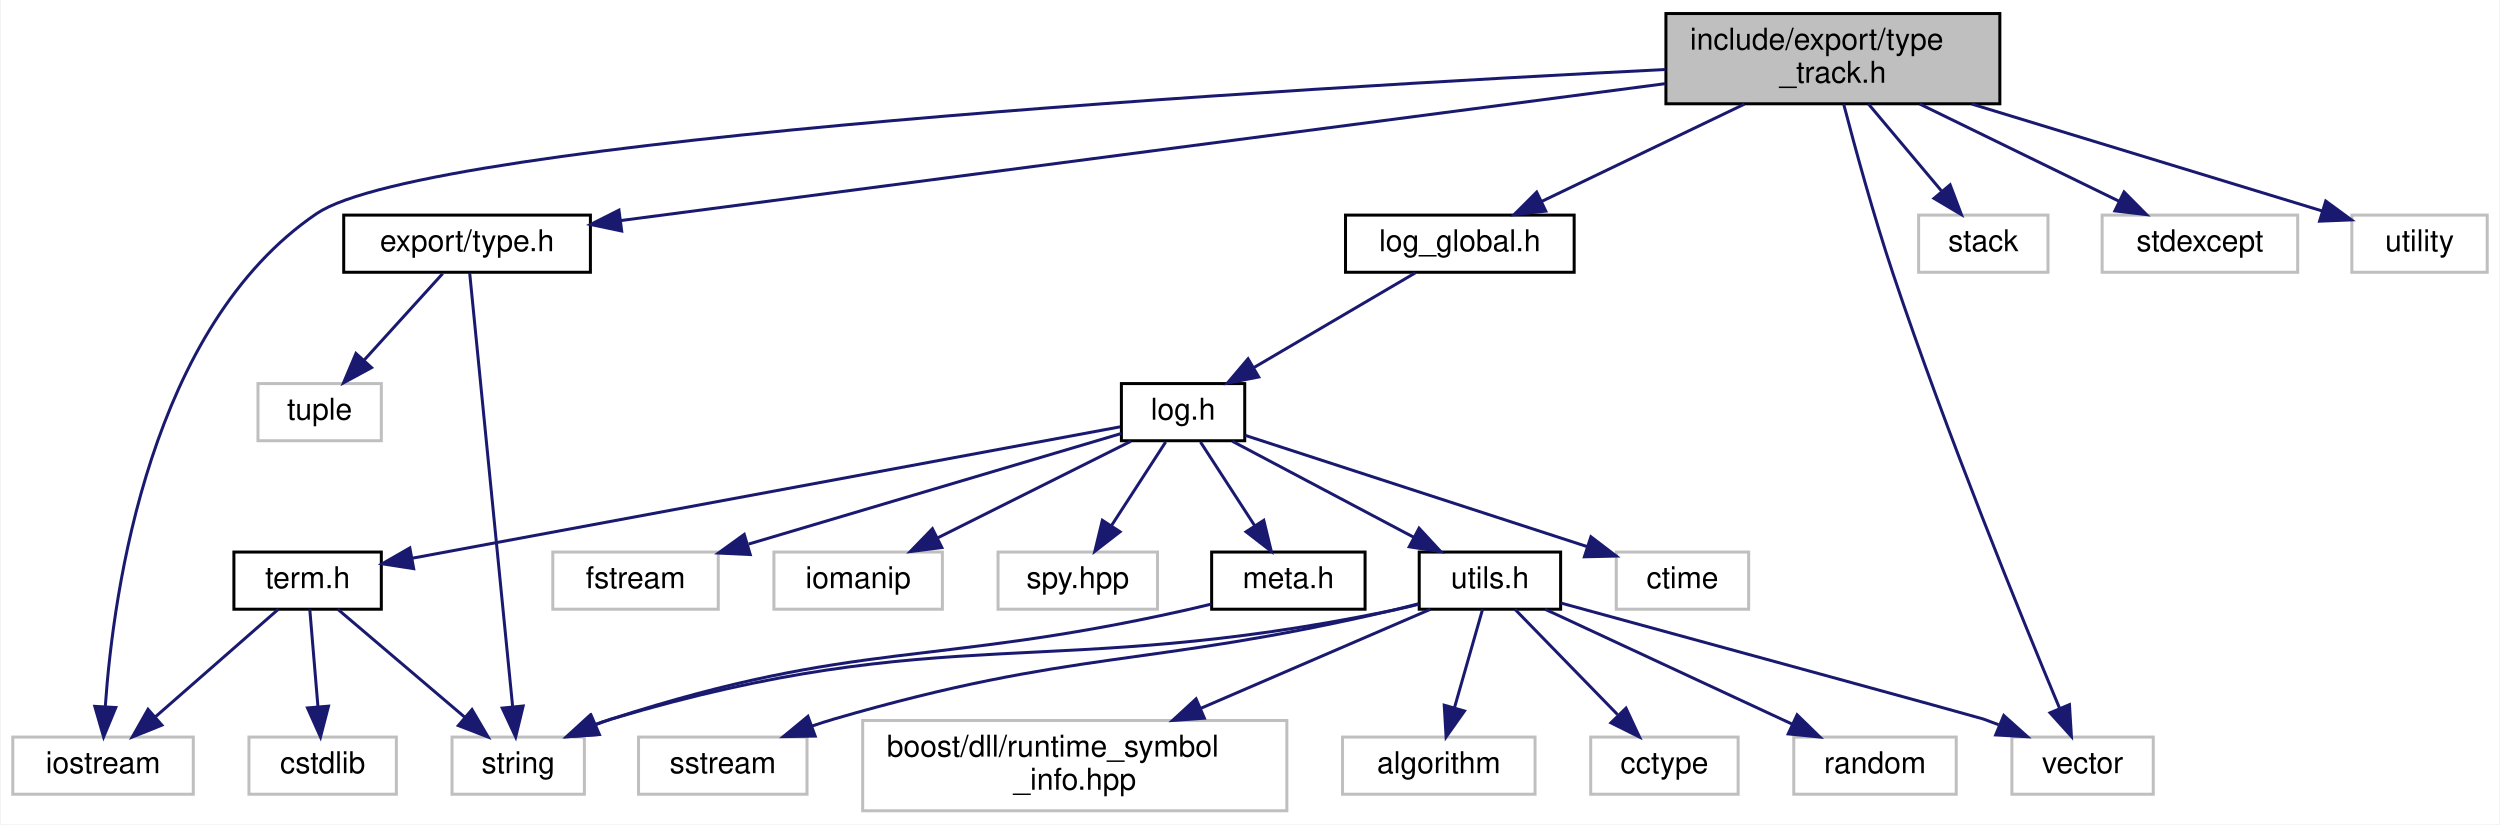
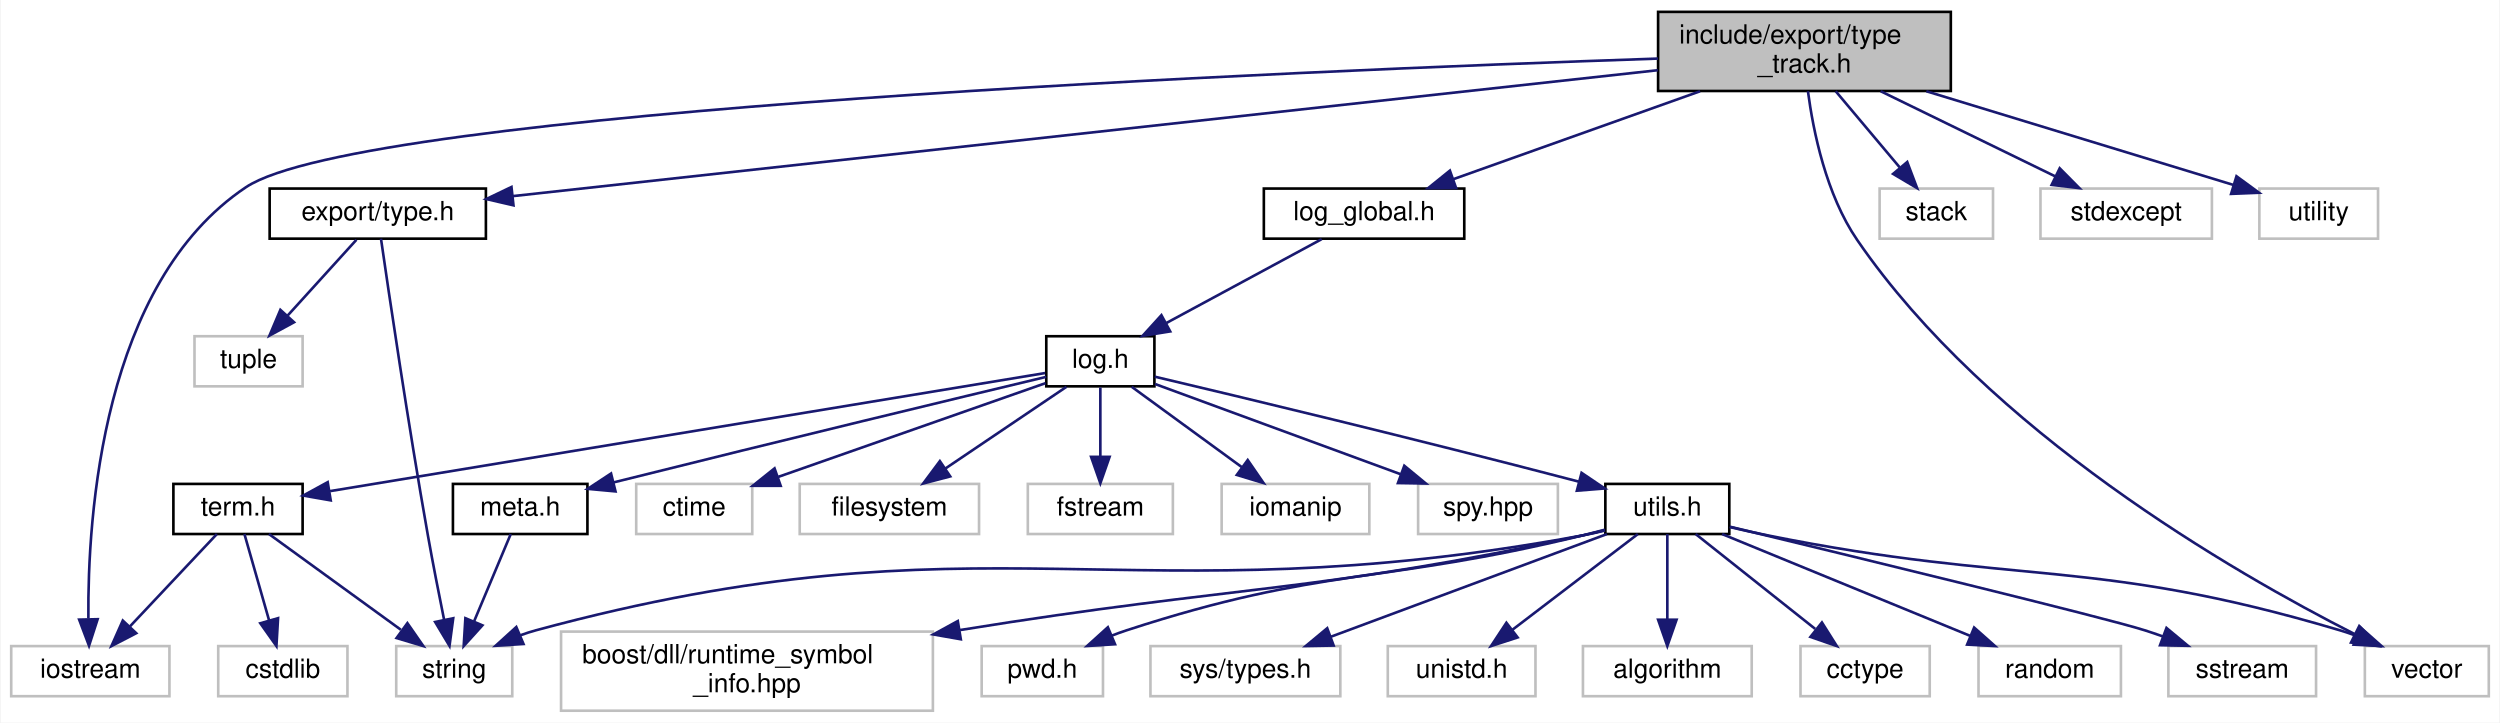
- <svg xmlns="http://www.w3.org/2000/svg" xmlns:xlink="http://www.w3.org/1999/xlink" width="831pt" height="274pt" viewBox="0.00 0.00 830.50 274.00">
+ <svg xmlns="http://www.w3.org/2000/svg" xmlns:xlink="http://www.w3.org/1999/xlink" width="948pt" height="274pt" viewBox="0.00 0.00 947.50 274.00">
  <g id="graph0" class="graph" transform="scale(1 1) rotate(0) translate(4 270)">
-     <polygon fill="white" stroke="transparent" points="-4,4 -4,-270 826.5,-270 826.5,4 -4,4" />
+     <polygon fill="white" stroke="transparent" points="-4,4 -4,-270 943.5,-270 943.5,4 -4,4" />
    <g id="node1" class="node">
      <g id="a_node1">
        <a xlink:title="Track data type of variables.">
-           <polygon fill="#bfbfbf" stroke="black" points="549.5,-235.5 549.5,-265.5 660.5,-265.5 660.5,-235.5 549.5,-235.5" />
-           <text text-anchor="start" x="557.5" y="-253.5" font-family="Helvetica,sans-Serif" font-size="10.00">include/export/type</text>
-           <text text-anchor="middle" x="605" y="-242.5" font-family="Helvetica,sans-Serif" font-size="10.00">_track.h</text>
+           <polygon fill="#bfbfbf" stroke="black" points="624.5,-235.5 624.5,-265.5 735.5,-265.5 735.5,-235.5 624.5,-235.5" />
+           <text text-anchor="start" x="632.5" y="-253.5" font-family="Helvetica,sans-Serif" font-size="10.00">include/export/type</text>
+           <text text-anchor="middle" x="680" y="-242.5" font-family="Helvetica,sans-Serif" font-size="10.00">_track.h</text>
        </a>
      </g>
    </g>
    <g id="node2" class="node">
      <g id="a_node2">
        <a xlink:href="type_8h.html" target="_top" xlink:title="Type Specification in Alg.">
-           <polygon fill="white" stroke="black" points="110,-179.5 110,-198.5 192,-198.5 192,-179.5 110,-179.5" />
-           <text text-anchor="middle" x="151" y="-186.5" font-family="Helvetica,sans-Serif" font-size="10.00">export/type.h</text>
+           <polygon fill="white" stroke="black" points="98,-179.5 98,-198.5 180,-198.5 180,-179.5 98,-179.5" />
+           <text text-anchor="middle" x="139" y="-186.5" font-family="Helvetica,sans-Serif" font-size="10.00">export/type.h</text>
        </a>
      </g>
    </g>
    <g id="edge1" class="edge">
-       <path fill="none" stroke="midnightblue" d="M549.33,-242.2C460.48,-230.56 287.91,-207.94 202.06,-196.69" />
-       <polygon fill="midnightblue" stroke="midnightblue" points="202.4,-193.21 192.03,-195.38 201.49,-200.15 202.4,-193.21" />
+       <path fill="none" stroke="midnightblue" d="M624.39,-243.38C519.08,-231.8 291.97,-206.82 190.17,-195.63" />
+       <polygon fill="midnightblue" stroke="midnightblue" points="190.46,-192.14 180.14,-194.52 189.7,-199.1 190.46,-192.14" />
    </g>
    <g id="node5" class="node">
      <g id="a_node5">
        <a xlink:href="log__global_8h.html" target="_top" xlink:title="Global Access of Log.">
-           <polygon fill="white" stroke="black" points="443,-179.5 443,-198.5 519,-198.5 519,-179.5 443,-179.5" />
-           <text text-anchor="middle" x="481" y="-186.5" font-family="Helvetica,sans-Serif" font-size="10.00">log_global.h</text>
+           <polygon fill="white" stroke="black" points="475,-179.5 475,-198.5 551,-198.5 551,-179.5 475,-179.5" />
+           <text text-anchor="middle" x="513" y="-186.5" font-family="Helvetica,sans-Serif" font-size="10.00">log_global.h</text>
        </a>
      </g>
    </g>
    <g id="edge4" class="edge">
-       <path fill="none" stroke="midnightblue" d="M575.61,-235.4C555.18,-225.59 528.14,-212.62 508.2,-203.05" />
-       <polygon fill="midnightblue" stroke="midnightblue" points="509.57,-199.83 499.04,-198.66 506.54,-206.14 509.57,-199.83" />
+       <path fill="none" stroke="midnightblue" d="M640.42,-235.4C611.9,-225.24 573.83,-211.67 546.74,-202.02" />
+       <polygon fill="midnightblue" stroke="midnightblue" points="547.89,-198.72 537.3,-198.66 545.55,-205.31 547.89,-198.72" />
    </g>
    <g id="node10" class="node">
      <g id="a_node10">
        <a xlink:title=" ">
          <polygon fill="white" stroke="#bfbfbf" points="0,-6 0,-25 60,-25 60,-6 0,-6" />
          <text text-anchor="middle" x="30" y="-13" font-family="Helvetica,sans-Serif" font-size="10.00">iostream</text>
        </a>
      </g>
    </g>
-     <g id="edge24" class="edge">
-       <path fill="none" stroke="midnightblue" d="M549.35,-246.9C425.97,-240.71 137.47,-223.76 101,-199 45.68,-161.45 33.46,-73.89 30.76,-35.32" />
-       <polygon fill="midnightblue" stroke="midnightblue" points="34.24,-34.82 30.19,-25.03 27.25,-35.21 34.24,-34.82" />
+     <g id="edge28" class="edge">
+       <path fill="none" stroke="midnightblue" d="M624.46,-247.79C485.89,-243.08 132.91,-228.34 89,-199 34.55,-162.62 28.94,-74.44 29.26,-35.51" />
+       <polygon fill="midnightblue" stroke="midnightblue" points="32.77,-35.2 29.51,-25.12 25.77,-35.04 32.77,-35.2" />
    </g>
    <g id="node16" class="node">
      <g id="a_node16">
        <a xlink:title=" ">
-           <polygon fill="white" stroke="#bfbfbf" points="664.5,-6 664.5,-25 711.5,-25 711.5,-6 664.5,-6" />
-           <text text-anchor="middle" x="688" y="-13" font-family="Helvetica,sans-Serif" font-size="10.00">vector</text>
-         </a>
-       </g>
-     </g>
-     <g id="edge28" class="edge">
-       <path fill="none" stroke="midnightblue" d="M608.6,-235.34C612.34,-221.02 618.54,-198.3 625,-179 642.8,-125.85 667.83,-64.53 680.3,-34.7" />
-       <polygon fill="midnightblue" stroke="midnightblue" points="683.64,-35.78 684.29,-25.2 677.19,-33.06 683.64,-35.78" />
-     </g>
-     <g id="node22" class="node">
-       <g id="a_node22">
-         <a xlink:title=" ">
-           <polygon fill="white" stroke="#bfbfbf" points="633.5,-179.5 633.5,-198.5 676.5,-198.5 676.5,-179.5 633.5,-179.5" />
-           <text text-anchor="middle" x="655" y="-186.5" font-family="Helvetica,sans-Serif" font-size="10.00">stack</text>
-         </a>
-       </g>
-     </g>
-     <g id="edge25" class="edge">
-       <path fill="none" stroke="midnightblue" d="M616.85,-235.4C624.11,-226.75 633.45,-215.64 641.07,-206.58" />
-       <polygon fill="midnightblue" stroke="midnightblue" points="643.97,-208.57 647.72,-198.66 638.61,-204.06 643.97,-208.57" />
-     </g>
-     <g id="node23" class="node">
-       <g id="a_node23">
-         <a xlink:title=" ">
-           <polygon fill="white" stroke="#bfbfbf" points="694.5,-179.5 694.5,-198.5 759.5,-198.5 759.5,-179.5 694.5,-179.5" />
-           <text text-anchor="middle" x="727" y="-186.5" font-family="Helvetica,sans-Serif" font-size="10.00">stdexcept</text>
-         </a>
-       </g>
-     </g>
-     <g id="edge26" class="edge">
-       <path fill="none" stroke="midnightblue" d="M633.91,-235.4C654.02,-225.59 680.62,-212.62 700.24,-203.05" />
-       <polygon fill="midnightblue" stroke="midnightblue" points="701.79,-206.19 709.25,-198.66 698.73,-199.9 701.79,-206.19" />
-     </g>
-     <g id="node24" class="node">
-       <g id="a_node24">
-         <a xlink:title=" ">
-           <polygon fill="white" stroke="#bfbfbf" points="777.5,-179.5 777.5,-198.5 822.5,-198.5 822.5,-179.5 777.5,-179.5" />
-           <text text-anchor="middle" x="800" y="-186.5" font-family="Helvetica,sans-Serif" font-size="10.00">utility</text>
-         </a>
-       </g>
-     </g>
-     <g id="edge27" class="edge">
-       <path fill="none" stroke="midnightblue" d="M651.21,-235.4C687.09,-224.45 735.91,-209.56 767.69,-199.86" />
-       <polygon fill="midnightblue" stroke="midnightblue" points="768.82,-203.17 777.37,-196.91 766.78,-196.48 768.82,-203.17" />
+           <polygon fill="white" stroke="#bfbfbf" points="892.5,-6 892.5,-25 939.5,-25 939.5,-6 892.5,-6" />
+           <text text-anchor="middle" x="916" y="-13" font-family="Helvetica,sans-Serif" font-size="10.00">vector</text>
+         </a>
+       </g>
+     </g>
+     <g id="edge32" class="edge">
+       <path fill="none" stroke="midnightblue" d="M681.32,-235.4C683.31,-220.3 688.2,-196.21 700,-179 749.8,-106.38 842.65,-52.91 888.68,-29.53" />
+       <polygon fill="midnightblue" stroke="midnightblue" points="890.37,-32.6 897.76,-25.01 887.25,-26.34 890.37,-32.6" />
+     </g>
+     <g id="node26" class="node">
+       <g id="a_node26">
+         <a xlink:title=" ">
+           <polygon fill="white" stroke="#bfbfbf" points="708.5,-179.5 708.5,-198.5 751.5,-198.5 751.5,-179.5 708.5,-179.5" />
+           <text text-anchor="middle" x="730" y="-186.5" font-family="Helvetica,sans-Serif" font-size="10.00">stack</text>
+         </a>
+       </g>
+     </g>
+     <g id="edge29" class="edge">
+       <path fill="none" stroke="midnightblue" d="M691.85,-235.4C699.11,-226.75 708.45,-215.64 716.07,-206.58" />
+       <polygon fill="midnightblue" stroke="midnightblue" points="718.97,-208.57 722.72,-198.66 713.61,-204.06 718.97,-208.57" />
+     </g>
+     <g id="node27" class="node">
+       <g id="a_node27">
+         <a xlink:title=" ">
+           <polygon fill="white" stroke="#bfbfbf" points="769.5,-179.5 769.5,-198.5 834.5,-198.5 834.5,-179.5 769.5,-179.5" />
+           <text text-anchor="middle" x="802" y="-186.5" font-family="Helvetica,sans-Serif" font-size="10.00">stdexcept</text>
+         </a>
+       </g>
+     </g>
+     <g id="edge30" class="edge">
+       <path fill="none" stroke="midnightblue" d="M708.91,-235.4C729.02,-225.59 755.62,-212.62 775.24,-203.05" />
+       <polygon fill="midnightblue" stroke="midnightblue" points="776.79,-206.19 784.25,-198.66 773.73,-199.9 776.79,-206.19" />
+     </g>
+     <g id="node28" class="node">
+       <g id="a_node28">
+         <a xlink:title=" ">
+           <polygon fill="white" stroke="#bfbfbf" points="852.5,-179.5 852.5,-198.5 897.5,-198.5 897.5,-179.5 852.5,-179.5" />
+           <text text-anchor="middle" x="875" y="-186.5" font-family="Helvetica,sans-Serif" font-size="10.00">utility</text>
+         </a>
+       </g>
+     </g>
+     <g id="edge31" class="edge">
+       <path fill="none" stroke="midnightblue" d="M726.21,-235.4C762.09,-224.45 810.91,-209.56 842.69,-199.86" />
+       <polygon fill="midnightblue" stroke="midnightblue" points="843.82,-203.17 852.37,-196.91 841.78,-196.48 843.82,-203.17" />
    </g>
    <g id="node3" class="node">
      <g id="a_node3">
        <a xlink:title=" ">
          <polygon fill="white" stroke="#bfbfbf" points="146,-6 146,-25 190,-25 190,-6 146,-6" />
          <text text-anchor="middle" x="168" y="-13" font-family="Helvetica,sans-Serif" font-size="10.00">string</text>
        </a>
      </g>
    </g>
    <g id="edge2" class="edge">
-       <path fill="none" stroke="midnightblue" d="M151.87,-179.26C154.5,-152.65 162.48,-72.21 166.13,-35.34" />
-       <polygon fill="midnightblue" stroke="midnightblue" points="169.65,-35.32 167.16,-25.02 162.69,-34.63 169.65,-35.32" />
+       <path fill="none" stroke="midnightblue" d="M140.22,-179.47C143.08,-159.68 150.53,-109.08 158,-67 159.89,-56.37 162.22,-44.54 164.15,-34.99" />
+       <polygon fill="midnightblue" stroke="midnightblue" points="167.61,-35.56 166.2,-25.06 160.76,-34.15 167.61,-35.56" />
    </g>
    <g id="node4" class="node">
      <g id="a_node4">
        <a xlink:title=" ">
-           <polygon fill="white" stroke="#bfbfbf" points="81.5,-123.5 81.5,-142.5 122.5,-142.5 122.5,-123.5 81.5,-123.5" />
-           <text text-anchor="middle" x="102" y="-130.5" font-family="Helvetica,sans-Serif" font-size="10.00">tuple</text>
+           <polygon fill="white" stroke="#bfbfbf" points="69.5,-123.5 69.5,-142.5 110.5,-142.5 110.5,-123.5 69.5,-123.5" />
+           <text text-anchor="middle" x="90" y="-130.5" font-family="Helvetica,sans-Serif" font-size="10.00">tuple</text>
        </a>
      </g>
    </g>
    <g id="edge3" class="edge">
-       <path fill="none" stroke="midnightblue" d="M142.91,-179.08C135.84,-171.3 125.41,-159.8 116.85,-150.37" />
-       <polygon fill="midnightblue" stroke="midnightblue" points="119.25,-147.8 109.94,-142.75 114.07,-152.51 119.25,-147.8" />
+       <path fill="none" stroke="midnightblue" d="M130.91,-179.08C123.84,-171.3 113.41,-159.8 104.85,-150.37" />
+       <polygon fill="midnightblue" stroke="midnightblue" points="107.25,-147.8 97.94,-142.75 102.07,-152.51 107.25,-147.8" />
    </g>
    <g id="node6" class="node">
      <g id="a_node6">
        <a xlink:href="include_2log_8h.html" target="_top" xlink:title="Log Utilities.">
-           <polygon fill="white" stroke="black" points="368.5,-123.5 368.5,-142.5 409.5,-142.5 409.5,-123.5 368.5,-123.5" />
-           <text text-anchor="middle" x="389" y="-130.5" font-family="Helvetica,sans-Serif" font-size="10.00">log.h</text>
+           <polygon fill="white" stroke="black" points="392.5,-123.5 392.5,-142.5 433.5,-142.5 433.5,-123.5 392.5,-123.5" />
+           <text text-anchor="middle" x="413" y="-130.5" font-family="Helvetica,sans-Serif" font-size="10.00">log.h</text>
        </a>
      </g>
    </g>
    <g id="edge5" class="edge">
-       <path fill="none" stroke="midnightblue" d="M466.22,-179.32C451.73,-170.82 429.43,-157.73 412.51,-147.8" />
-       <polygon fill="midnightblue" stroke="midnightblue" points="414.14,-144.7 403.74,-142.65 410.6,-150.74 414.14,-144.7" />
+       <path fill="none" stroke="midnightblue" d="M496.93,-179.32C481.04,-170.74 456.49,-157.49 438.04,-147.52" />
+       <polygon fill="midnightblue" stroke="midnightblue" points="439.49,-144.33 429.03,-142.65 436.16,-150.49 439.49,-144.33" />
    </g>
    <g id="node7" class="node">
      <g id="a_node7">
        <a xlink:href="meta_8h.html" target="_top" xlink:title="mmCEsim meta data">
-           <polygon fill="white" stroke="black" points="398.5,-67.5 398.5,-86.5 449.5,-86.5 449.5,-67.5 398.5,-67.5" />
-           <text text-anchor="middle" x="424" y="-74.5" font-family="Helvetica,sans-Serif" font-size="10.00">meta.h</text>
+           <polygon fill="white" stroke="black" points="167.5,-67.5 167.5,-86.5 218.5,-86.5 218.5,-67.5 167.5,-67.5" />
+           <text text-anchor="middle" x="193" y="-74.5" font-family="Helvetica,sans-Serif" font-size="10.00">meta.h</text>
        </a>
      </g>
    </g>
    <g id="edge6" class="edge">
-       <path fill="none" stroke="midnightblue" d="M394.78,-123.08C399.67,-115.53 406.83,-104.49 412.83,-95.23" />
-       <polygon fill="midnightblue" stroke="midnightblue" points="415.83,-97.05 418.33,-86.75 409.95,-93.24 415.83,-97.05" />
+       <path fill="none" stroke="midnightblue" d="M392.45,-127.09C359.88,-119.3 294.19,-103.5 228.32,-87.05" />
+       <polygon fill="midnightblue" stroke="midnightblue" points="229.15,-83.66 218.6,-84.63 227.46,-90.45 229.15,-83.66" />
    </g>
    <g id="node8" class="node">
      <g id="a_node8">
        <a xlink:href="term_8h.html" target="_top" xlink:title="Terminal Color and Style Control.">
-           <polygon fill="white" stroke="black" points="73.5,-67.5 73.5,-86.5 122.5,-86.5 122.5,-67.5 73.5,-67.5" />
-           <text text-anchor="middle" x="98" y="-74.5" font-family="Helvetica,sans-Serif" font-size="10.00">term.h</text>
+           <polygon fill="white" stroke="black" points="61.5,-67.5 61.5,-86.5 110.5,-86.5 110.5,-67.5 61.5,-67.5" />
+           <text text-anchor="middle" x="86" y="-74.5" font-family="Helvetica,sans-Serif" font-size="10.00">term.h</text>
        </a>
      </g>
    </g>
    <g id="edge8" class="edge">
-       <path fill="none" stroke="midnightblue" d="M368.07,-128.12C318.55,-118.93 193.76,-95.77 132.71,-84.44" />
-       <polygon fill="midnightblue" stroke="midnightblue" points="133.26,-80.98 122.79,-82.6 131.98,-87.87 133.26,-80.98" />
+       <path fill="none" stroke="midnightblue" d="M392.05,-128.54C337.19,-119.48 188.9,-94.99 120.91,-83.77" />
+       <polygon fill="midnightblue" stroke="midnightblue" points="121.16,-80.26 110.72,-82.08 120.01,-87.16 121.16,-80.26" />
    </g>
    <g id="node11" class="node">
      <g id="a_node11">
        <a xlink:href="utils_8h.html" target="_top" xlink:title="Utilities.">
-           <polygon fill="white" stroke="black" points="467.5,-67.5 467.5,-86.5 514.5,-86.5 514.5,-67.5 467.5,-67.5" />
-           <text text-anchor="middle" x="491" y="-74.5" font-family="Helvetica,sans-Serif" font-size="10.00">utils.h</text>
+           <polygon fill="white" stroke="black" points="604.5,-67.5 604.5,-86.5 651.5,-86.5 651.5,-67.5 604.5,-67.5" />
+           <text text-anchor="middle" x="628" y="-74.5" font-family="Helvetica,sans-Serif" font-size="10.00">utils.h</text>
        </a>
      </g>
    </g>
    <g id="edge12" class="edge">
-       <path fill="none" stroke="midnightblue" d="M405.39,-123.32C421.67,-114.7 446.87,-101.36 465.72,-91.39" />
-       <polygon fill="midnightblue" stroke="midnightblue" points="467.45,-94.43 474.65,-86.65 464.18,-88.24 467.45,-94.43" />
+       <path fill="none" stroke="midnightblue" d="M433.64,-127.16C465.93,-119.54 530.59,-104.07 594.44,-87.36" />
+       <polygon fill="midnightblue" stroke="midnightblue" points="595.48,-90.7 604.26,-84.77 593.7,-83.93 595.48,-90.7" />
+     </g>
+     <g id="node21" class="node">
+       <g id="a_node21">
+         <a xlink:title=" ">
+           <polygon fill="white" stroke="#bfbfbf" points="237,-67.5 237,-86.5 281,-86.5 281,-67.5 237,-67.5" />
+           <text text-anchor="middle" x="259" y="-74.5" font-family="Helvetica,sans-Serif" font-size="10.00">ctime</text>
+         </a>
+       </g>
+     </g>
+     <g id="edge23" class="edge">
+       <path fill="none" stroke="midnightblue" d="M392.23,-124.72C366.19,-115.59 321.29,-99.84 290.89,-89.18" />
+       <polygon fill="midnightblue" stroke="midnightblue" points="291.78,-85.78 281.18,-85.78 289.46,-92.39 291.78,-85.78" />
+     </g>
+     <g id="node22" class="node">
+       <g id="a_node22">
+         <a xlink:title=" ">
+           <polygon fill="white" stroke="#bfbfbf" points="299,-67.5 299,-86.5 367,-86.5 367,-67.5 299,-67.5" />
+           <text text-anchor="middle" x="333" y="-74.5" font-family="Helvetica,sans-Serif" font-size="10.00">filesystem</text>
+         </a>
+       </g>
+     </g>
+     <g id="edge24" class="edge">
+       <path fill="none" stroke="midnightblue" d="M400.15,-123.32C387.78,-114.98 368.87,-102.21 354.26,-92.35" />
+       <polygon fill="midnightblue" stroke="midnightblue" points="356.07,-89.35 345.82,-86.65 352.15,-95.15 356.07,-89.35" />
+     </g>
+     <g id="node23" class="node">
+       <g id="a_node23">
+         <a xlink:title=" ">
+           <polygon fill="white" stroke="#bfbfbf" points="385.5,-67.5 385.5,-86.5 440.5,-86.5 440.5,-67.5 385.5,-67.5" />
+           <text text-anchor="middle" x="413" y="-74.5" font-family="Helvetica,sans-Serif" font-size="10.00">fstream</text>
+         </a>
+       </g>
+     </g>
+     <g id="edge25" class="edge">
+       <path fill="none" stroke="midnightblue" d="M413,-123.08C413,-116.01 413,-105.86 413,-96.99" />
+       <polygon fill="midnightblue" stroke="midnightblue" points="416.5,-96.75 413,-86.75 409.5,-96.75 416.5,-96.75" />
+     </g>
+     <g id="node24" class="node">
+       <g id="a_node24">
+         <a xlink:title=" ">
+           <polygon fill="white" stroke="#bfbfbf" points="459,-67.5 459,-86.5 515,-86.5 515,-67.5 459,-67.5" />
+           <text text-anchor="middle" x="487" y="-74.5" font-family="Helvetica,sans-Serif" font-size="10.00">iomanip</text>
+         </a>
+       </g>
+     </g>
+     <g id="edge26" class="edge">
+       <path fill="none" stroke="midnightblue" d="M424.89,-123.32C436.15,-115.11 453.29,-102.6 466.71,-92.81" />
+       <polygon fill="midnightblue" stroke="midnightblue" points="468.88,-95.56 474.89,-86.83 464.75,-89.9 468.88,-95.56" />
+     </g>
+     <g id="node25" class="node">
+       <g id="a_node25">
+         <a xlink:title=" ">
+           <polygon fill="white" stroke="#bfbfbf" points="533.5,-67.5 533.5,-86.5 586.5,-86.5 586.5,-67.5 533.5,-67.5" />
+           <text text-anchor="middle" x="560" y="-74.5" font-family="Helvetica,sans-Serif" font-size="10.00">spy.hpp</text>
+         </a>
+       </g>
+     </g>
+     <g id="edge27" class="edge">
+       <path fill="none" stroke="midnightblue" d="M433.75,-124.38C457.96,-115.48 498.31,-100.66 526.87,-90.17" />
+       <polygon fill="midnightblue" stroke="midnightblue" points="528.26,-93.39 536.44,-86.65 525.85,-86.82 528.26,-93.39" />
+     </g>
+     <g id="edge7" class="edge">
+       <path fill="none" stroke="midnightblue" d="M189.42,-67.48C185.82,-58.9 180.15,-45.43 175.56,-34.48" />
+       <polygon fill="midnightblue" stroke="midnightblue" points="178.68,-32.87 171.58,-25.01 172.22,-35.58 178.68,-32.87" />
+     </g>
+     <g id="edge11" class="edge">
+       <path fill="none" stroke="midnightblue" d="M97.75,-67.48C110.78,-58.02 132.04,-42.6 147.76,-31.19" />
+       <polygon fill="midnightblue" stroke="midnightblue" points="150.23,-33.71 156.27,-25.01 146.12,-28.05 150.23,-33.71" />
+     </g>
+     <g id="node9" class="node">
+       <g id="a_node9">
+         <a xlink:title=" ">
+           <polygon fill="white" stroke="#bfbfbf" points="78.5,-6 78.5,-25 127.5,-25 127.5,-6 78.5,-6" />
+           <text text-anchor="middle" x="103" y="-13" font-family="Helvetica,sans-Serif" font-size="10.00">cstdlib</text>
+         </a>
+       </g>
+     </g>
+     <g id="edge9" class="edge">
+       <path fill="none" stroke="midnightblue" d="M88.44,-67.48C90.86,-58.99 94.66,-45.7 97.77,-34.82" />
+       <polygon fill="midnightblue" stroke="midnightblue" points="101.19,-35.59 100.57,-25.01 94.46,-33.66 101.19,-35.59" />
+     </g>
+     <g id="edge10" class="edge">
+       <path fill="none" stroke="midnightblue" d="M77.98,-67.48C69.41,-58.37 55.64,-43.74 45.04,-32.48" />
+       <polygon fill="midnightblue" stroke="midnightblue" points="47.41,-29.89 38.01,-25.01 42.31,-34.69 47.41,-29.89" />
+     </g>
+     <g id="edge17" class="edge">
+       <path fill="none" stroke="midnightblue" d="M604.35,-68.83C601.55,-68.13 598.72,-67.5 596,-67 421.77,-34.88 370.03,-77.23 199,-31 197.06,-30.48 195.1,-29.84 193.15,-29.13" />
+       <polygon fill="midnightblue" stroke="midnightblue" points="194.26,-25.8 183.69,-25.12 191.53,-32.24 194.26,-25.8" />
+     </g>
+     <g id="node12" class="node">
+       <g id="a_node12">
+         <a xlink:title=" ">
+           <polygon fill="white" stroke="#bfbfbf" points="596,-6 596,-25 660,-25 660,-6 596,-6" />
+           <text text-anchor="middle" x="628" y="-13" font-family="Helvetica,sans-Serif" font-size="10.00">algorithm</text>
+         </a>
+       </g>
+     </g>
+     <g id="edge13" class="edge">
+       <path fill="none" stroke="midnightblue" d="M628,-67.48C628,-59.08 628,-45.98 628,-35.16" />
+       <polygon fill="midnightblue" stroke="midnightblue" points="631.5,-35.01 628,-25.01 624.5,-35.01 631.5,-35.01" />
+     </g>
+     <g id="node13" class="node">
+       <g id="a_node13">
+         <a xlink:title=" ">
+           <polygon fill="white" stroke="#bfbfbf" points="678.5,-6 678.5,-25 727.5,-25 727.5,-6 678.5,-6" />
+           <text text-anchor="middle" x="703" y="-13" font-family="Helvetica,sans-Serif" font-size="10.00">cctype</text>
+         </a>
+       </g>
+     </g>
+     <g id="edge14" class="edge">
+       <path fill="none" stroke="midnightblue" d="M638.75,-67.48C650.55,-58.11 669.74,-42.88 684.08,-31.51" />
+       <polygon fill="midnightblue" stroke="midnightblue" points="686.62,-33.97 692.27,-25.01 682.26,-28.48 686.62,-33.97" />
+     </g>
+     <g id="node14" class="node">
+       <g id="a_node14">
+         <a xlink:title=" ">
+           <polygon fill="white" stroke="#bfbfbf" points="746,-6 746,-25 800,-25 800,-6 746,-6" />
+           <text text-anchor="middle" x="773" y="-13" font-family="Helvetica,sans-Serif" font-size="10.00">random</text>
+         </a>
+       </g>
+     </g>
+     <g id="edge15" class="edge">
+       <path fill="none" stroke="midnightblue" d="M648.77,-67.48C673.43,-57.36 714.75,-40.4 742.9,-28.85" />
+       <polygon fill="midnightblue" stroke="midnightblue" points="744.34,-32.04 752.26,-25.01 741.68,-25.57 744.34,-32.04" />
+     </g>
+     <g id="node15" class="node">
+       <g id="a_node15">
+         <a xlink:title=" ">
+           <polygon fill="white" stroke="#bfbfbf" points="818,-6 818,-25 874,-25 874,-6 818,-6" />
+           <text text-anchor="middle" x="846" y="-13" font-family="Helvetica,sans-Serif" font-size="10.00">sstream</text>
+         </a>
+       </g>
+     </g>
+     <g id="edge16" class="edge">
+       <path fill="none" stroke="midnightblue" d="M651.72,-70.28C697.31,-59.27 794,-35.78 809,-31 811.27,-30.28 813.61,-29.48 815.95,-28.65" />
+       <polygon fill="midnightblue" stroke="midnightblue" points="817.28,-31.89 825.43,-25.11 814.83,-25.33 817.28,-31.89" />
+     </g>
+     <g id="edge18" class="edge">
+       <path fill="none" stroke="midnightblue" d="M651.66,-70.13C656.4,-69.03 661.35,-67.94 666,-67 761.84,-47.72 789.3,-58.88 883,-31 885.14,-30.36 887.33,-29.62 889.51,-28.81" />
+       <polygon fill="midnightblue" stroke="midnightblue" points="890.9,-32.03 898.84,-25.01 888.26,-25.55 890.9,-32.03" />
+     </g>
+     <g id="node17" class="node">
+       <g id="a_node17">
+         <a xlink:title=" ">
+           <polygon fill="white" stroke="#bfbfbf" points="208.5,-0.5 208.5,-30.5 349.5,-30.5 349.5,-0.5 208.5,-0.5" />
+           <text text-anchor="start" x="216.5" y="-18.5" font-family="Helvetica,sans-Serif" font-size="10.00">boost/dll/runtime_symbol</text>
+           <text text-anchor="middle" x="279" y="-7.5" font-family="Helvetica,sans-Serif" font-size="10.00">_info.hpp</text>
+         </a>
+       </g>
+     </g>
+     <g id="edge19" class="edge">
+       <path fill="none" stroke="midnightblue" d="M604.32,-68.99C601.53,-68.27 598.71,-67.58 596,-67 495.01,-45.21 465.84,-48.29 359.81,-31.09" />
+       <polygon fill="midnightblue" stroke="midnightblue" points="360.09,-27.59 349.65,-29.42 358.95,-34.5 360.09,-27.59" />
    </g>
    <g id="node18" class="node">
      <g id="a_node18">
        <a xlink:title=" ">
-           <polygon fill="white" stroke="#bfbfbf" points="533,-67.5 533,-86.5 577,-86.5 577,-67.5 533,-67.5" />
-           <text text-anchor="middle" x="555" y="-74.5" font-family="Helvetica,sans-Serif" font-size="10.00">ctime</text>
+           <polygon fill="white" stroke="#bfbfbf" points="368,-6 368,-25 414,-25 414,-6 368,-6" />
+           <text text-anchor="middle" x="391" y="-13" font-family="Helvetica,sans-Serif" font-size="10.00">pwd.h</text>
        </a>
      </g>
    </g>
    <g id="edge20" class="edge">
-       <path fill="none" stroke="midnightblue" d="M409.69,-125.27C438.2,-115.99 489.83,-99.2 523.25,-88.33" />
-       <polygon fill="midnightblue" stroke="midnightblue" points="524.57,-91.58 532.99,-85.16 522.4,-84.92 524.57,-91.58" />
+       <path fill="none" stroke="midnightblue" d="M604.28,-69.13C601.5,-68.38 598.69,-67.66 596,-67 519.71,-48.36 497.66,-55.35 423,-31 421.13,-30.39 419.22,-29.7 417.32,-28.97" />
+       <polygon fill="midnightblue" stroke="midnightblue" points="418.57,-25.7 408,-25.04 415.85,-32.15 418.57,-25.7" />
    </g>
    <g id="node19" class="node">
      <g id="a_node19">
        <a xlink:title=" ">
-           <polygon fill="white" stroke="#bfbfbf" points="179.5,-67.5 179.5,-86.5 234.5,-86.5 234.5,-67.5 179.5,-67.5" />
-           <text text-anchor="middle" x="207" y="-74.5" font-family="Helvetica,sans-Serif" font-size="10.00">fstream</text>
+           <polygon fill="white" stroke="#bfbfbf" points="432,-6 432,-25 504,-25 504,-6 432,-6" />
+           <text text-anchor="middle" x="468" y="-13" font-family="Helvetica,sans-Serif" font-size="10.00">sys/types.h</text>
        </a>
      </g>
    </g>
    <g id="edge21" class="edge">
-       <path fill="none" stroke="midnightblue" d="M368.48,-125.91C338.48,-117.01 282.16,-100.3 244.61,-89.16" />
-       <polygon fill="midnightblue" stroke="midnightblue" points="245.13,-85.66 234.55,-86.17 243.14,-92.37 245.13,-85.66" />
+       <path fill="none" stroke="midnightblue" d="M605.08,-67.48C577.63,-57.27 531.48,-40.11 500.4,-28.55" />
+       <polygon fill="midnightblue" stroke="midnightblue" points="501.47,-25.21 490.88,-25.01 499.03,-31.78 501.47,-25.21" />
    </g>
    <g id="node20" class="node">
      <g id="a_node20">
        <a xlink:title=" ">
-           <polygon fill="white" stroke="#bfbfbf" points="253,-67.5 253,-86.5 309,-86.5 309,-67.5 253,-67.5" />
-           <text text-anchor="middle" x="281" y="-74.5" font-family="Helvetica,sans-Serif" font-size="10.00">iomanip</text>
+           <polygon fill="white" stroke="#bfbfbf" points="522,-6 522,-25 578,-25 578,-6 522,-6" />
+           <text text-anchor="middle" x="550" y="-13" font-family="Helvetica,sans-Serif" font-size="10.00">unistd.h</text>
        </a>
      </g>
    </g>
    <g id="edge22" class="edge">
-       <path fill="none" stroke="midnightblue" d="M371.65,-123.32C354.33,-114.66 327.48,-101.24 307.5,-91.25" />
-       <polygon fill="midnightblue" stroke="midnightblue" points="308.82,-88 298.31,-86.65 305.69,-94.26 308.82,-88" />
-     </g>
-     <g id="node21" class="node">
-       <g id="a_node21">
-         <a xlink:title=" ">
-           <polygon fill="white" stroke="#bfbfbf" points="327.5,-67.5 327.5,-86.5 380.5,-86.5 380.5,-67.5 327.5,-67.5" />
-           <text text-anchor="middle" x="354" y="-74.5" font-family="Helvetica,sans-Serif" font-size="10.00">spy.hpp</text>
-         </a>
-       </g>
-     </g>
-     <g id="edge23" class="edge">
-       <path fill="none" stroke="midnightblue" d="M383.22,-123.08C378.33,-115.53 371.17,-104.49 365.17,-95.23" />
-       <polygon fill="midnightblue" stroke="midnightblue" points="368.05,-93.24 359.67,-86.75 362.17,-97.05 368.05,-93.24" />
-     </g>
-     <g id="edge7" class="edge">
-       <path fill="none" stroke="midnightblue" d="M398.43,-69.22C395.26,-68.44 392.06,-67.68 389,-67 305.11,-48.29 280.79,-57.41 199,-31 197.33,-30.46 195.63,-29.85 193.93,-29.2" />
-       <polygon fill="midnightblue" stroke="midnightblue" points="194.99,-25.84 184.42,-25.11 192.23,-32.28 194.99,-25.84" />
-     </g>
-     <g id="edge11" class="edge">
-       <path fill="none" stroke="midnightblue" d="M108.03,-67.48C119.05,-58.11 136.96,-42.88 150.34,-31.51" />
-       <polygon fill="midnightblue" stroke="midnightblue" points="152.64,-34.15 157.99,-25.01 148.1,-28.82 152.64,-34.15" />
-     </g>
-     <g id="node9" class="node">
-       <g id="a_node9">
-         <a xlink:title=" ">
-           <polygon fill="white" stroke="#bfbfbf" points="78.5,-6 78.5,-25 127.5,-25 127.5,-6 78.5,-6" />
-           <text text-anchor="middle" x="103" y="-13" font-family="Helvetica,sans-Serif" font-size="10.00">cstdlib</text>
-         </a>
-       </g>
-     </g>
-     <g id="edge9" class="edge">
-       <path fill="none" stroke="midnightblue" d="M98.72,-67.48C99.42,-59.08 100.52,-45.98 101.43,-35.16" />
-       <polygon fill="midnightblue" stroke="midnightblue" points="104.94,-35.27 102.28,-25.01 97.96,-34.68 104.94,-35.27" />
-     </g>
-     <g id="edge10" class="edge">
-       <path fill="none" stroke="midnightblue" d="M88.26,-67.48C77.65,-58.2 60.48,-43.17 47.52,-31.83" />
-       <polygon fill="midnightblue" stroke="midnightblue" points="49.56,-28.96 39.72,-25.01 44.95,-34.23 49.56,-28.96" />
-     </g>
-     <g id="edge17" class="edge">
-       <path fill="none" stroke="midnightblue" d="M467.29,-69.14C464.18,-68.36 461.03,-67.62 458,-67 344.15,-43.66 310.44,-63.99 199,-31 197.12,-30.44 195.21,-29.79 193.31,-29.07" />
-       <polygon fill="midnightblue" stroke="midnightblue" points="194.62,-25.83 184.05,-25.12 191.87,-32.27 194.62,-25.83" />
-     </g>
-     <g id="node12" class="node">
-       <g id="a_node12">
-         <a xlink:title=" ">
-           <polygon fill="white" stroke="#bfbfbf" points="442,-6 442,-25 506,-25 506,-6 442,-6" />
-           <text text-anchor="middle" x="474" y="-13" font-family="Helvetica,sans-Serif" font-size="10.00">algorithm</text>
-         </a>
-       </g>
-     </g>
-     <g id="edge13" class="edge">
-       <path fill="none" stroke="midnightblue" d="M488.56,-67.48C486.14,-58.99 482.34,-45.7 479.23,-34.82" />
-       <polygon fill="midnightblue" stroke="midnightblue" points="482.54,-33.66 476.43,-25.01 475.81,-35.59 482.54,-33.66" />
-     </g>
-     <g id="node13" class="node">
-       <g id="a_node13">
-         <a xlink:title=" ">
-           <polygon fill="white" stroke="#bfbfbf" points="524.5,-6 524.5,-25 573.5,-25 573.5,-6 524.5,-6" />
-           <text text-anchor="middle" x="549" y="-13" font-family="Helvetica,sans-Serif" font-size="10.00">cctype</text>
-         </a>
-       </g>
-     </g>
-     <g id="edge14" class="edge">
-       <path fill="none" stroke="midnightblue" d="M499.31,-67.48C508.18,-58.37 522.45,-43.74 533.42,-32.48" />
-       <polygon fill="midnightblue" stroke="midnightblue" points="536.23,-34.61 540.71,-25.01 531.22,-29.73 536.23,-34.61" />
-     </g>
-     <g id="node14" class="node">
-       <g id="a_node14">
-         <a xlink:title=" ">
-           <polygon fill="white" stroke="#bfbfbf" points="592,-6 592,-25 646,-25 646,-6 592,-6" />
-           <text text-anchor="middle" x="619" y="-13" font-family="Helvetica,sans-Serif" font-size="10.00">random</text>
-         </a>
-       </g>
-     </g>
-     <g id="edge15" class="edge">
-       <path fill="none" stroke="midnightblue" d="M509.34,-67.48C530.82,-57.49 566.62,-40.85 591.45,-29.31" />
-       <polygon fill="midnightblue" stroke="midnightblue" points="593.1,-32.4 600.69,-25.01 590.15,-26.05 593.1,-32.4" />
-     </g>
-     <g id="node15" class="node">
-       <g id="a_node15">
-         <a xlink:title=" ">
-           <polygon fill="white" stroke="#bfbfbf" points="208,-6 208,-25 264,-25 264,-6 208,-6" />
-           <text text-anchor="middle" x="236" y="-13" font-family="Helvetica,sans-Serif" font-size="10.00">sstream</text>
-         </a>
-       </g>
-     </g>
-     <g id="edge16" class="edge">
-       <path fill="none" stroke="midnightblue" d="M467.26,-69.3C464.15,-68.49 461.01,-67.7 458,-67 376.43,-47.97 353.44,-54.38 273,-31 270.57,-30.29 268.07,-29.49 265.57,-28.63" />
-       <polygon fill="midnightblue" stroke="midnightblue" points="266.72,-25.32 256.13,-25.15 264.3,-31.89 266.72,-25.32" />
-     </g>
-     <g id="edge18" class="edge">
-       <path fill="none" stroke="midnightblue" d="M514.55,-69.56C559.52,-57.26 653.31,-31.6 655,-31 656.66,-30.41 658.36,-29.77 660.06,-29.11" />
-       <polygon fill="midnightblue" stroke="midnightblue" points="661.8,-32.18 669.69,-25.11 659.11,-25.71 661.8,-32.18" />
-     </g>
-     <g id="node17" class="node">
-       <g id="a_node17">
-         <a xlink:title=" ">
-           <polygon fill="white" stroke="#bfbfbf" points="282.5,-0.5 282.5,-30.5 423.5,-30.5 423.5,-0.5 282.5,-0.5" />
-           <text text-anchor="start" x="290.5" y="-18.5" font-family="Helvetica,sans-Serif" font-size="10.00">boost/dll/runtime_symbol</text>
-           <text text-anchor="middle" x="353" y="-7.5" font-family="Helvetica,sans-Serif" font-size="10.00">_info.hpp</text>
-         </a>
-       </g>
-     </g>
-     <g id="edge19" class="edge">
-       <path fill="none" stroke="midnightblue" d="M471.23,-67.48C451.4,-58.93 420.26,-45.5 394.92,-34.57" />
-       <polygon fill="midnightblue" stroke="midnightblue" points="396.09,-31.27 385.52,-30.52 393.32,-37.7 396.09,-31.27" />
+       <path fill="none" stroke="midnightblue" d="M616.82,-67.48C604.43,-58.02 584.21,-42.6 569.25,-31.19" />
+       <polygon fill="midnightblue" stroke="midnightblue" points="571.23,-28.29 561.15,-25.01 566.98,-33.86 571.23,-28.29" />
    </g>
  </g>
</svg>
